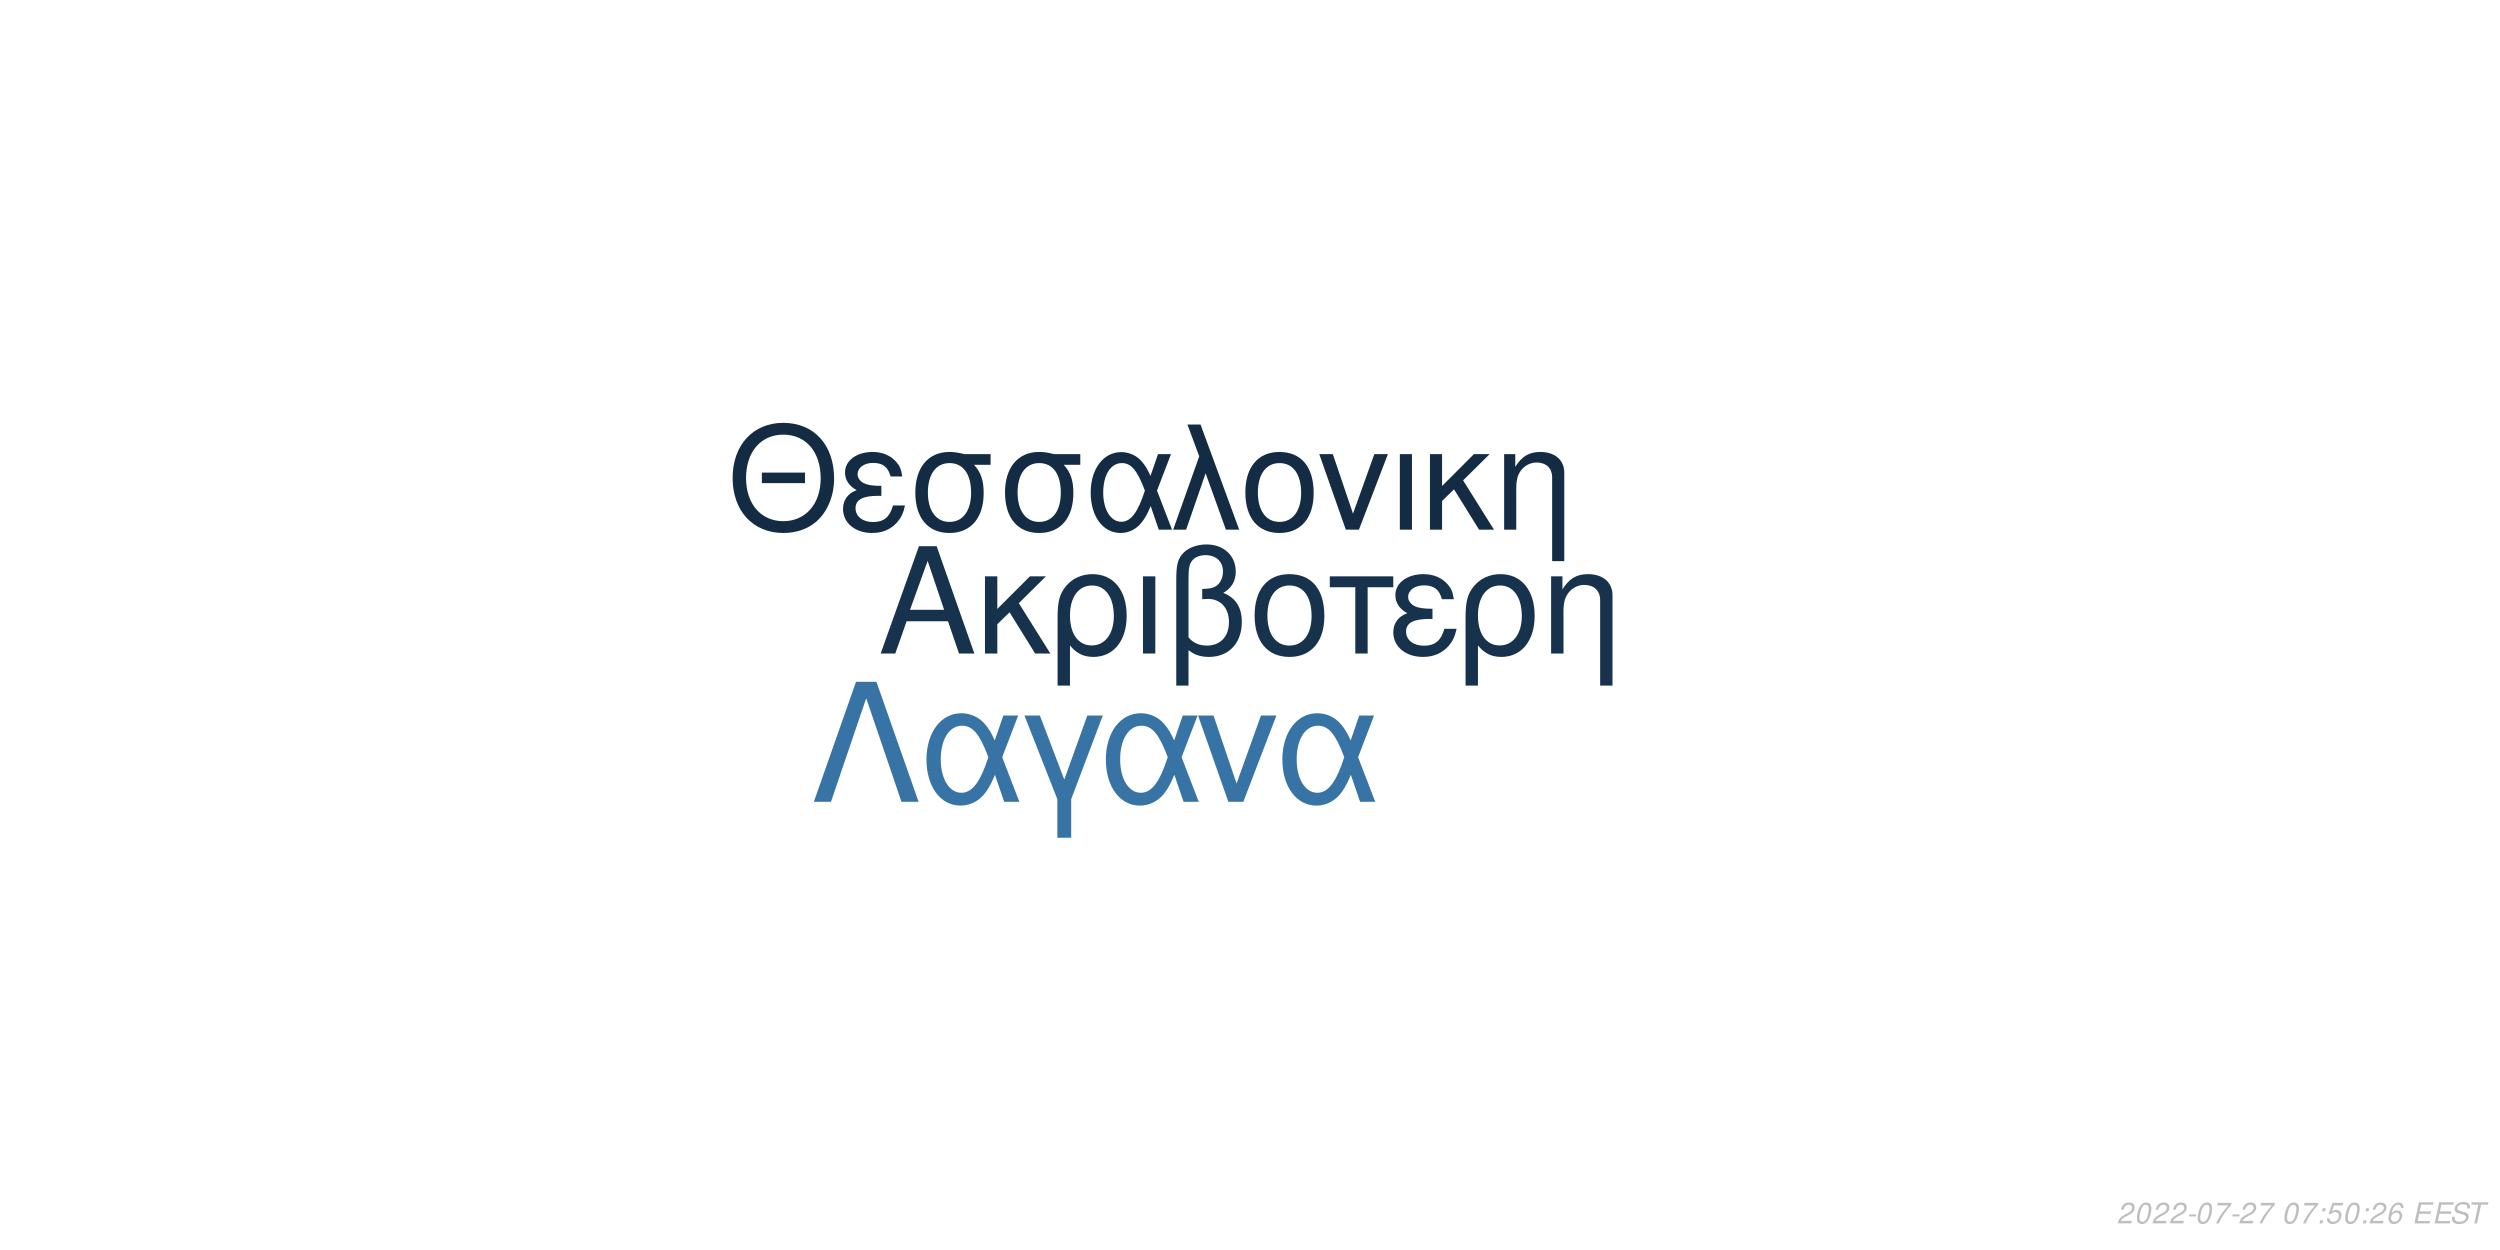
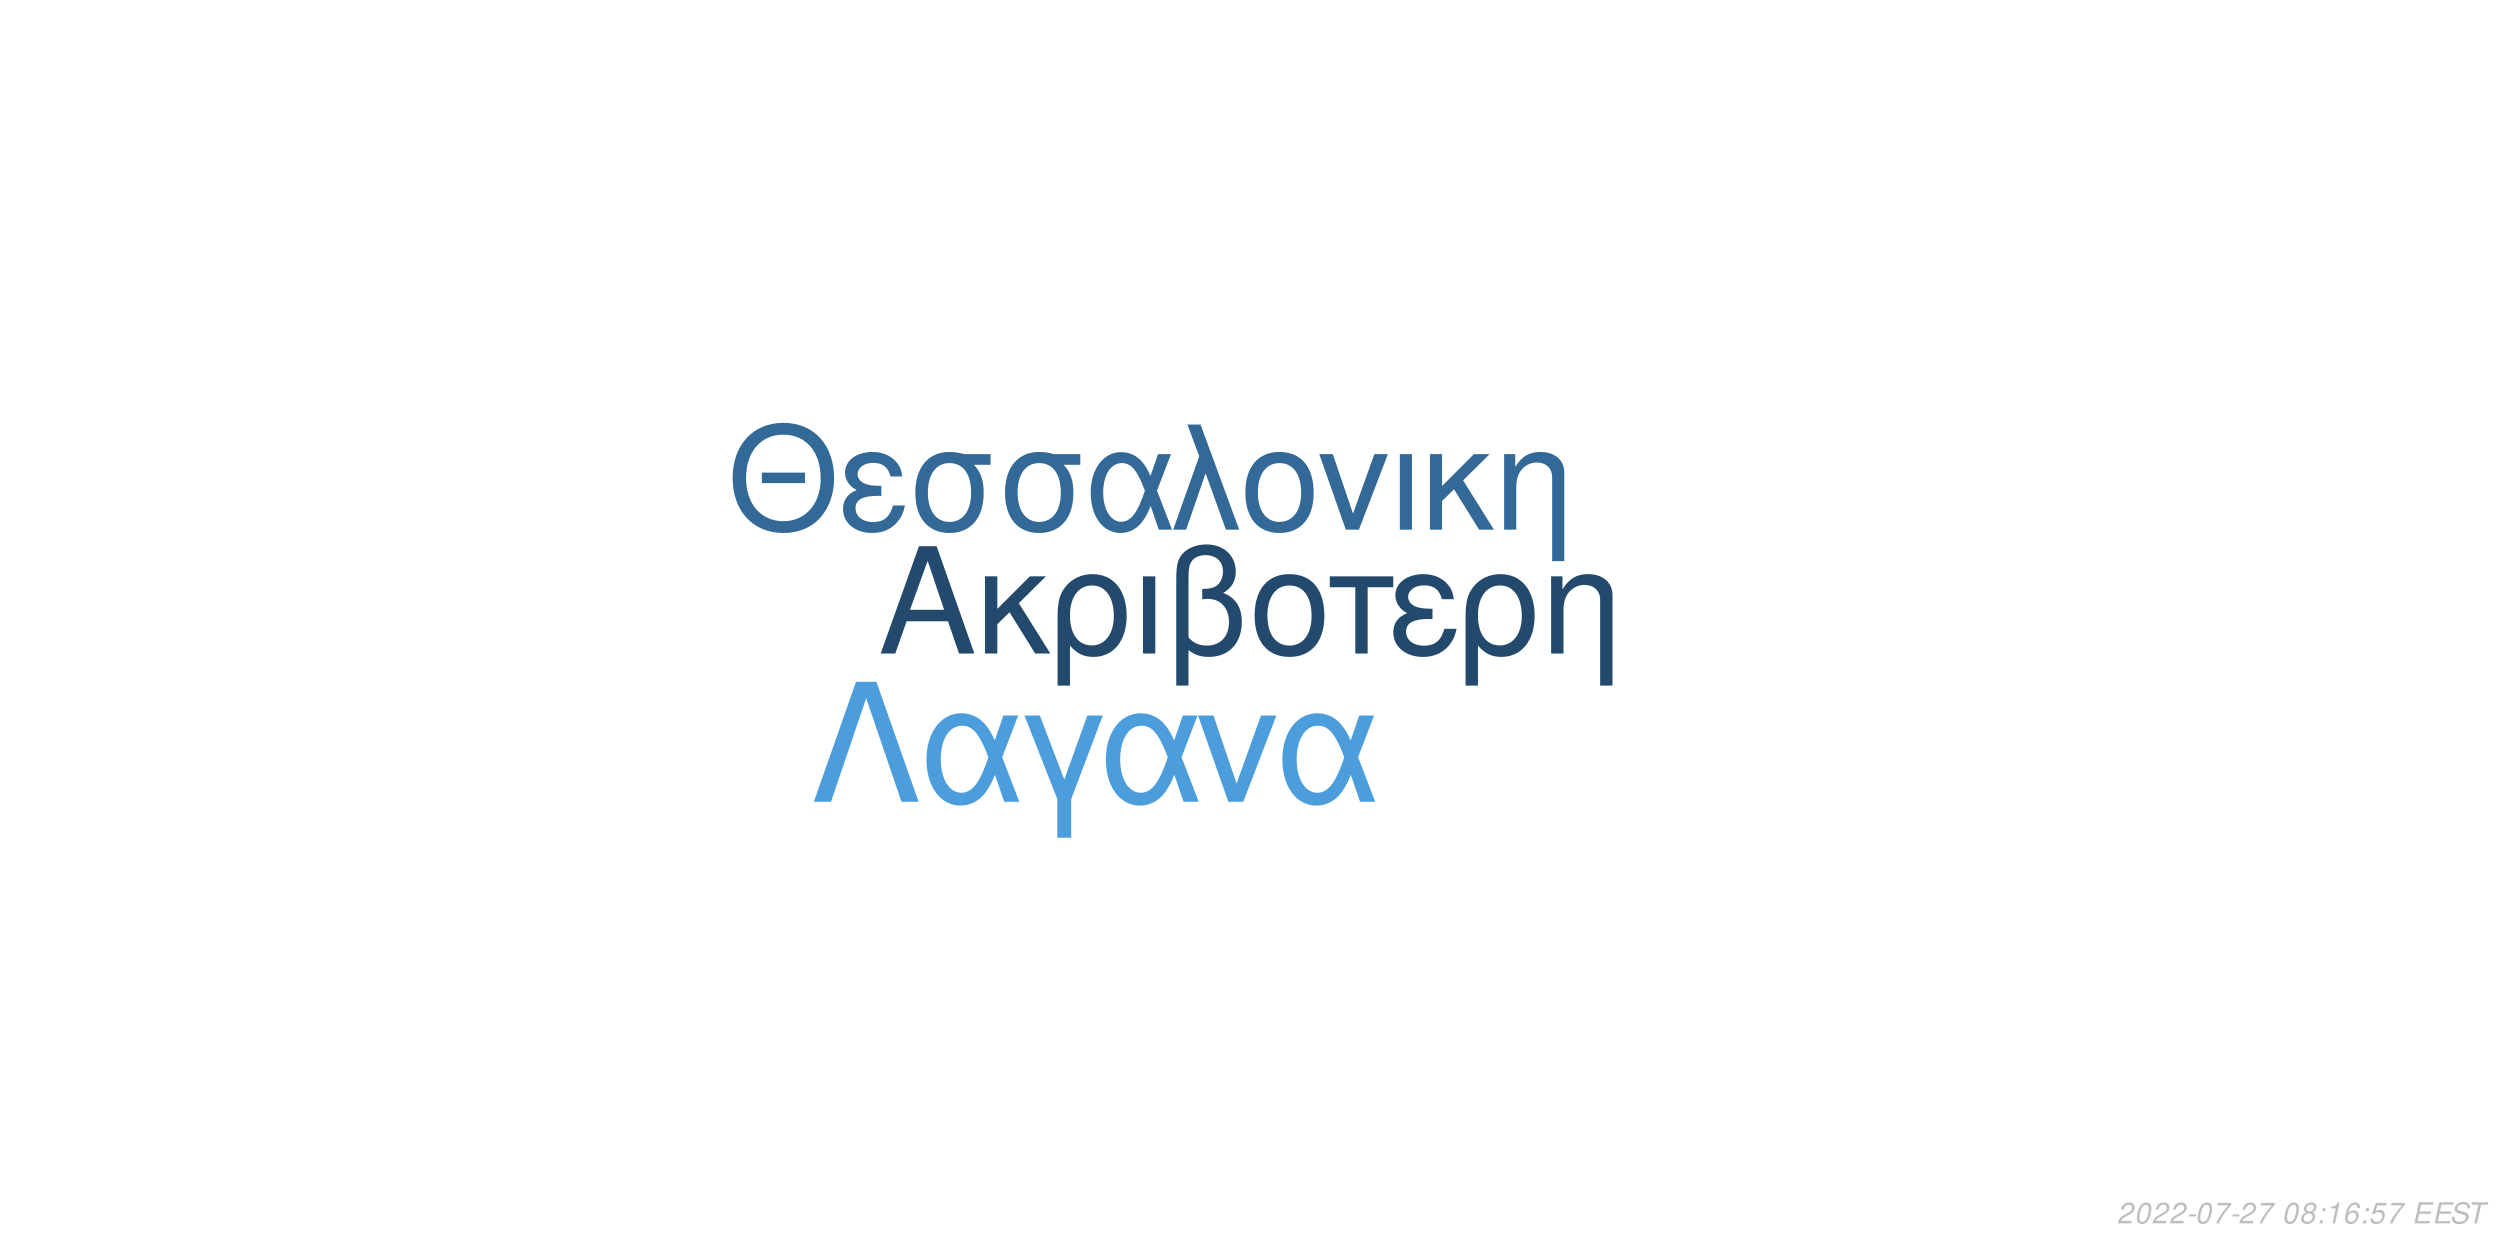
<svg xmlns="http://www.w3.org/2000/svg" xmlns:xlink="http://www.w3.org/1999/xlink" width="864pt" height="432pt" viewBox="0 0 864 432" version="1.1">
  <defs>
    <g>
      <symbol overflow="visible" id="glyph0-0">
        <path style="stroke:none;" d="" />
      </symbol>
      <symbol overflow="visible" id="glyph0-1">
        <path style="stroke:none;" d="M 24.125 -11.141 L 27.938 0 L 33.234 0 L 20.203 -37.094 L 14.094 -37.094 L 0.859 0 L 5.906 0 L 9.828 -11.141 Z M 22.797 -15.109 L 11 -15.109 L 17.094 -32.016 Z M 22.797 -15.109 " />
      </symbol>
      <symbol overflow="visible" id="glyph0-2">
        <path style="stroke:none;" d="M 7.172 -15.422 L 7.172 -26.672 L 2.906 -26.672 L 2.906 0 L 7.172 0 L 7.172 -10.125 L 11.406 -14.25 L 20.25 0 L 25.5 0 L 14.609 -17.406 L 23.969 -26.672 L 18.422 -26.672 Z M 7.172 -15.422 " />
      </symbol>
      <symbol overflow="visible" id="glyph0-3">
        <path style="stroke:none;" d="M 3 11.094 L 7.281 11.094 L 7.281 -2.797 C 9.516 -0.047 11.953 1.172 15.375 1.172 C 22.344 1.172 26.875 -4.422 26.875 -13.031 C 26.875 -21.891 22.297 -27.438 15.062 -27.438 C 11.297 -27.438 7.984 -25.906 5.797 -23.156 C 3.672 -20.516 3 -17.969 3 -12.359 Z M 14.906 -23.516 C 19.547 -23.516 22.438 -19.438 22.438 -12.922 C 22.438 -6.812 19.391 -2.797 14.812 -2.797 C 10.172 -2.797 7.281 -6.766 7.281 -13.125 C 7.281 -19.484 10.234 -23.516 14.906 -23.516 Z M 14.906 -23.516 " />
      </symbol>
      <symbol overflow="visible" id="glyph0-4">
        <path style="stroke:none;" d="M 3.516 0 L 7.781 0 L 7.781 -26.672 L 3.516 -26.672 Z M 3.516 0 " />
      </symbol>
      <symbol overflow="visible" id="glyph0-5">
        <path style="stroke:none;" d="M 4.016 11.094 L 8.25 11.094 L 8.25 -1.172 C 10.172 0.406 12.422 1.172 15.312 1.172 C 22.188 1.172 26.672 -3.609 26.672 -10.891 C 26.672 -15.984 24.578 -19.234 20.25 -20.969 C 23.109 -22.547 24.578 -25.031 24.578 -28.344 C 24.578 -33.844 20.406 -37.703 14.453 -37.703 C 10.938 -37.703 7.734 -36.391 6 -34.25 C 4.484 -32.422 4.016 -30.328 4.016 -25.391 Z M 8.25 -25.656 C 8.25 -29.359 8.5 -30.844 9.469 -32.062 C 10.375 -33.281 12.156 -34 14.094 -34 C 17.812 -34 20.156 -31.812 20.156 -28.297 C 20.156 -25.953 18.984 -23.812 17.297 -23.047 C 16.281 -22.547 15.469 -22.438 12.984 -22.297 L 12.984 -18.781 C 13.734 -18.828 14.344 -18.875 14.969 -18.875 C 19.344 -18.875 22.234 -15.719 22.234 -10.891 C 22.234 -5.906 19.281 -2.75 14.656 -2.75 C 11.953 -2.75 9.922 -3.609 8.25 -5.594 Z M 8.25 -25.656 " />
      </symbol>
      <symbol overflow="visible" id="glyph0-6">
        <path style="stroke:none;" d="M 14.094 -27.438 C 6.562 -27.438 2.094 -22.094 2.094 -13.125 C 2.094 -4.125 6.562 1.172 14.141 1.172 C 21.672 1.172 26.203 -4.172 26.203 -12.922 C 26.203 -22.188 21.828 -27.438 14.094 -27.438 Z M 14.141 -23.516 C 18.938 -23.516 21.781 -19.594 21.781 -12.984 C 21.781 -6.672 18.828 -2.75 14.141 -2.75 C 9.422 -2.75 6.516 -6.672 6.516 -13.125 C 6.516 -19.594 9.422 -23.516 14.141 -23.516 Z M 14.141 -23.516 " />
      </symbol>
      <symbol overflow="visible" id="glyph0-7">
        <path style="stroke:none;" d="M 7.891 0 L 12.156 0 L 12.156 -22.906 L 21.016 -22.906 L 21.016 -26.672 L -0.922 -26.672 L -0.922 -22.906 L 7.891 -22.906 Z M 7.891 0 " />
      </symbol>
      <symbol overflow="visible" id="glyph0-8">
        <path style="stroke:none;" d="M 14.562 -15.469 C 11.344 -15.469 9.562 -15.781 8.297 -16.438 C 6.922 -17.203 6.156 -18.328 6.156 -19.547 C 6.156 -21.891 8.453 -23.562 11.656 -23.562 C 15.062 -23.562 16.953 -22.094 17.812 -18.781 L 21.938 -18.781 C 21.578 -21.266 21.062 -22.5 19.797 -23.922 C 17.812 -26.203 14.906 -27.438 11.453 -27.438 C 5.797 -27.438 1.734 -24.375 1.734 -20.203 C 1.734 -17.609 3.156 -15.375 5.859 -13.938 C 2.797 -12.875 1.016 -10.484 1.016 -7.328 C 1.016 -2.391 5.297 1.172 11.25 1.172 C 14.969 1.172 17.906 -0.109 20.156 -2.641 C 21.578 -4.328 22.297 -5.797 22.906 -8.547 L 18.672 -8.547 C 17.5 -4.422 15.422 -2.703 11.609 -2.703 C 7.938 -2.703 5.438 -4.688 5.438 -7.578 C 5.438 -10.578 7.938 -11.953 13.484 -11.953 C 13.641 -11.953 14.094 -11.953 14.562 -11.906 Z M 14.562 -15.469 " />
      </symbol>
      <symbol overflow="visible" id="glyph0-9">
        <path style="stroke:none;" d="M 3.562 -26.672 L 3.562 0 L 7.844 0 L 7.844 -14.703 C 7.844 -17.906 8.5 -19.891 10.031 -21.531 C 11.406 -22.953 13.188 -23.719 15.062 -23.719 C 18.375 -23.719 20.516 -21.672 20.516 -18.469 L 20.516 11.094 L 24.781 11.094 L 24.781 -20.156 C 24.781 -24.578 21.469 -27.438 16.328 -27.438 C 12.359 -27.438 9.828 -25.906 7.484 -22.188 L 7.484 -26.672 Z M 3.562 -26.672 " />
      </symbol>
      <symbol overflow="visible" id="glyph1-0">
        <path style="stroke:none;" d="" />
      </symbol>
      <symbol overflow="visible" id="glyph1-1">
        <path style="stroke:none;" d="M 26.859 -19.734 L 11.953 -19.734 L 11.953 -16.094 L 26.859 -16.094 Z M 19.328 -36.922 C 8.922 -36.922 1.844 -29.25 1.844 -17.891 C 1.844 -6.484 8.875 1.141 19.391 1.141 C 23.812 1.141 27.703 -0.203 30.641 -2.688 C 34.578 -6.031 36.922 -11.656 36.922 -17.594 C 36.922 -29.297 30 -36.922 19.328 -36.922 Z M 19.328 -32.844 C 27.203 -32.844 32.281 -26.906 32.281 -17.688 C 32.281 -8.922 27.062 -2.938 19.391 -2.938 C 11.609 -2.938 6.484 -8.922 6.484 -17.891 C 6.484 -26.859 11.609 -32.844 19.328 -32.844 Z M 19.328 -32.844 " />
      </symbol>
      <symbol overflow="visible" id="glyph1-2">
        <path style="stroke:none;" d="M 14.25 -15.141 C 11.109 -15.141 9.375 -15.453 8.125 -16.094 C 6.781 -16.844 6.031 -17.938 6.031 -19.141 C 6.031 -21.422 8.266 -23.078 11.406 -23.078 C 14.75 -23.078 16.594 -21.625 17.438 -18.391 L 21.469 -18.391 C 21.125 -20.828 20.625 -22.031 19.391 -23.422 C 17.438 -25.656 14.594 -26.859 11.219 -26.859 C 5.688 -26.859 1.688 -23.875 1.688 -19.781 C 1.688 -17.234 3.094 -15.047 5.734 -13.656 C 2.734 -12.609 1 -10.266 1 -7.172 C 1 -2.344 5.188 1.141 11.016 1.141 C 14.656 1.141 17.547 -0.094 19.734 -2.594 C 21.125 -4.234 21.828 -5.688 22.422 -8.375 L 18.281 -8.375 C 17.141 -4.328 15.094 -2.641 11.359 -2.641 C 7.766 -2.641 5.328 -4.578 5.328 -7.422 C 5.328 -10.359 7.766 -11.703 13.203 -11.703 C 13.359 -11.703 13.797 -11.703 14.25 -11.656 Z M 14.25 -15.141 " />
      </symbol>
      <symbol overflow="visible" id="glyph1-3">
        <path style="stroke:none;" d="M 29 -26.109 L 19.938 -26.109 C 17.594 -26.703 16.438 -26.859 14.703 -26.859 C 7.469 -26.859 2.984 -21.469 2.984 -12.859 C 2.984 -4.031 7.375 1.141 14.797 1.141 C 22.172 1.141 26.609 -4.078 26.609 -12.656 C 26.609 -17.047 25.656 -19.828 23.266 -22.422 L 29 -22.422 Z M 14.797 -23.016 C 19.531 -23.016 22.266 -19.234 22.266 -12.75 C 22.266 -6.531 19.438 -2.688 14.797 -2.688 C 10.172 -2.688 7.328 -6.531 7.328 -12.859 C 7.328 -19.188 10.172 -23.016 14.797 -23.016 Z M 14.797 -23.016 " />
      </symbol>
      <symbol overflow="visible" id="glyph1-4">
        <path style="stroke:none;" d="M 29.344 -26.109 L 24.859 -26.109 L 22.266 -18.578 C 21.125 -21.031 20.484 -22.125 19.328 -23.469 C 17.547 -25.609 14.906 -26.812 12.156 -26.812 C 5.984 -26.812 1.594 -20.984 1.594 -12.812 C 1.594 -4.578 5.828 1.141 11.906 1.141 C 14.953 1.141 17.734 -0.344 19.625 -3.047 C 20.672 -4.531 21.281 -5.688 22.328 -8.172 L 25.109 0 L 29.703 0 L 24.516 -13.5 Z M 20.328 -13.5 C 17.891 -5.922 15.453 -2.734 12.156 -2.734 C 8.516 -2.734 5.922 -6.922 5.922 -12.812 C 5.922 -18.938 8.516 -23.016 12.359 -23.016 C 15.594 -23.016 17.688 -20.531 20.328 -13.5 Z M 20.328 -13.5 " />
      </symbol>
      <symbol overflow="visible" id="glyph1-5">
        <path style="stroke:none;" d="M 1.094 0 L 5.578 0 L 12.312 -19.484 L 19.328 0 L 23.922 0 L 10.562 -36.328 L 6.031 -36.328 L 10.109 -25.359 Z M 1.094 0 " />
      </symbol>
      <symbol overflow="visible" id="glyph1-6">
        <path style="stroke:none;" d="M 13.797 -26.859 C 6.422 -26.859 2.047 -21.625 2.047 -12.859 C 2.047 -4.031 6.422 1.141 13.859 1.141 C 21.234 1.141 25.656 -4.078 25.656 -12.656 C 25.656 -21.719 21.375 -26.859 13.797 -26.859 Z M 13.859 -23.016 C 18.531 -23.016 21.328 -19.188 21.328 -12.703 C 21.328 -6.531 18.438 -2.688 13.859 -2.688 C 9.219 -2.688 6.375 -6.531 6.375 -12.859 C 6.375 -19.188 9.219 -23.016 13.859 -23.016 Z M 13.859 -23.016 " />
      </symbol>
      <symbol overflow="visible" id="glyph1-7">
        <path style="stroke:none;" d="M 14.297 0 L 24.312 -26.109 L 19.625 -26.109 L 12.25 -5.531 L 5.281 -26.109 L 0.594 -26.109 L 9.766 0 Z M 14.297 0 " />
      </symbol>
      <symbol overflow="visible" id="glyph1-8">
        <path style="stroke:none;" d="M 3.438 0 L 7.625 0 L 7.625 -26.109 L 3.438 -26.109 Z M 3.438 0 " />
      </symbol>
      <symbol overflow="visible" id="glyph1-9">
        <path style="stroke:none;" d="M 7.031 -15.094 L 7.031 -26.109 L 2.844 -26.109 L 2.844 0 L 7.031 0 L 7.031 -9.922 L 11.156 -13.953 L 19.828 0 L 24.969 0 L 14.297 -17.047 L 23.469 -26.109 L 18.031 -26.109 Z M 7.031 -15.094 " />
      </symbol>
      <symbol overflow="visible" id="glyph1-10">
        <path style="stroke:none;" d="M 3.484 -26.109 L 3.484 0 L 7.672 0 L 7.672 -14.406 C 7.672 -17.547 8.328 -19.484 9.812 -21.078 C 11.156 -22.469 12.906 -23.219 14.75 -23.219 C 17.984 -23.219 20.078 -21.234 20.078 -18.094 L 20.078 10.859 L 24.266 10.859 L 24.266 -19.734 C 24.266 -24.062 21.031 -26.859 16 -26.859 C 12.109 -26.859 9.609 -25.359 7.328 -21.719 L 7.328 -26.109 Z M 3.484 -26.109 " />
      </symbol>
      <symbol overflow="visible" id="glyph2-0">
        <path style="stroke:none;" d="" />
      </symbol>
      <symbol overflow="visible" id="glyph2-1">
        <path style="stroke:none;" d="M 22.531 -41.484 L 15.484 -41.484 L 0.906 0 L 6.828 0 L 19 -35.797 L 31.188 0 L 37.109 0 Z M 22.531 -41.484 " />
      </symbol>
      <symbol overflow="visible" id="glyph2-2">
        <path style="stroke:none;" d="M 33.516 -29.812 L 28.391 -29.812 L 25.438 -21.219 C 24.125 -24.016 23.391 -25.266 22.078 -26.797 C 20.031 -29.25 17.016 -30.609 13.891 -30.609 C 6.828 -30.609 1.828 -23.953 1.828 -14.625 C 1.828 -5.234 6.656 1.312 13.594 1.312 C 17.078 1.312 20.266 -0.391 22.422 -3.469 C 23.609 -5.172 24.297 -6.484 25.5 -9.328 L 28.688 0 L 33.922 0 L 28 -15.422 Z M 23.219 -15.422 C 20.422 -6.766 17.641 -3.125 13.891 -3.125 C 9.734 -3.125 6.766 -7.906 6.766 -14.625 C 6.766 -21.625 9.734 -26.297 14.109 -26.297 C 17.812 -26.297 20.203 -23.453 23.219 -15.422 Z M 23.219 -15.422 " />
      </symbol>
      <symbol overflow="visible" id="glyph2-3">
        <path style="stroke:none;" d="M 12.062 12.406 L 16.844 12.406 L 16.844 -0.906 L 27.766 -29.812 L 22.422 -29.812 L 14.453 -7.688 L 6.031 -29.812 L 0.688 -29.812 L 12.062 -0.906 Z M 12.062 12.406 " />
      </symbol>
      <symbol overflow="visible" id="glyph2-4">
        <path style="stroke:none;" d="M 16.328 0 L 27.766 -29.812 L 22.422 -29.812 L 14 -6.312 L 6.031 -29.812 L 0.688 -29.812 L 11.156 0 Z M 16.328 0 " />
      </symbol>
      <symbol overflow="visible" id="glyph3-0">
        <path style="stroke:none;" d="" />
      </symbol>
      <symbol overflow="visible" id="glyph3-1">
        <path style="stroke:none;" d="M 5.234 -0.875 L 1.469 -0.875 C 1.641 -1.375 2.203 -1.891 3.109 -2.344 L 4.234 -2.938 C 5.562 -3.625 6.219 -4.469 6.219 -5.484 C 6.219 -5.938 6.062 -6.359 5.797 -6.656 C 5.469 -7.047 4.984 -7.234 4.312 -7.234 C 2.766 -7.234 1.891 -6.453 1.484 -4.734 L 2.375 -4.734 C 2.484 -5.188 2.609 -5.484 2.797 -5.75 C 3.094 -6.203 3.609 -6.453 4.188 -6.453 C 4.891 -6.453 5.344 -6.031 5.344 -5.375 C 5.344 -4.703 4.859 -4.094 4.016 -3.656 L 2.984 -3.125 C 1.234 -2.188 0.797 -1.656 0.344 -0.016 L 5.047 -0.016 Z M 5.234 -0.875 " />
      </symbol>
      <symbol overflow="visible" id="glyph3-2">
        <path style="stroke:none;" d="M 4.203 -7.234 C 3.375 -7.234 2.688 -6.812 2.125 -5.984 C 1.484 -5.047 0.984 -3.188 0.984 -1.734 C 0.984 -1.109 1.172 -0.562 1.484 -0.266 C 1.797 0.047 2.281 0.234 2.766 0.234 C 3.625 0.234 4.281 -0.156 4.859 -1.016 C 5.516 -1.953 6 -3.797 6 -5.266 C 6 -6.5 5.328 -7.234 4.203 -7.234 Z M 4.094 -6.453 C 4.734 -6.453 5.125 -5.984 5.125 -5.156 C 5.125 -4.203 4.781 -2.625 4.406 -1.812 C 3.984 -0.938 3.516 -0.547 2.875 -0.547 C 2.25 -0.547 1.875 -1.031 1.875 -1.828 C 1.875 -2.797 2.203 -4.344 2.594 -5.203 C 2.984 -6.047 3.453 -6.453 4.094 -6.453 Z M 4.094 -6.453 " />
      </symbol>
      <symbol overflow="visible" id="glyph3-3">
        <path style="stroke:none;" d="M 3.516 -3.125 L 1.125 -3.125 L 0.969 -2.406 L 3.359 -2.406 Z M 3.516 -3.125 " />
      </symbol>
      <symbol overflow="visible" id="glyph3-4">
        <path style="stroke:none;" d="M 6.703 -7.094 L 1.953 -7.094 L 1.766 -6.219 L 5.594 -6.219 C 3.344 -3.688 2.266 -2.109 1.375 0 L 2.344 0 C 3.031 -1.906 4.828 -4.594 6.547 -6.281 Z M 6.703 -7.094 " />
      </symbol>
      <symbol overflow="visible" id="glyph3-5">
        <path style="stroke:none;" d="" />
      </symbol>
      <symbol overflow="visible" id="glyph3-6">
+         <path style="stroke:none;" d="M 4.766 -3.797 C 5.078 -3.969 5.234 -4.078 5.438 -4.234 C 5.812 -4.594 6.062 -5.172 6.062 -5.734 C 6.062 -6.625 5.344 -7.234 4.266 -7.234 C 2.812 -7.234 1.703 -6.219 1.703 -4.875 C 1.703 -4.406 1.875 -4.125 2.359 -3.812 C 1.297 -3.312 0.75 -2.516 0.75 -1.469 C 0.75 -0.438 1.547 0.234 2.812 0.234 C 3.656 0.234 4.359 -0.094 4.938 -0.734 C 5.359 -1.234 5.609 -1.859 5.609 -2.438 C 5.609 -3.047 5.312 -3.516 4.766 -3.797 Z M 4.109 -6.453 C 4.797 -6.453 5.188 -6.125 5.188 -5.578 C 5.188 -5.266 5.062 -4.922 4.859 -4.672 C 4.562 -4.312 4.188 -4.156 3.656 -4.156 C 2.984 -4.156 2.594 -4.453 2.594 -4.984 C 2.594 -5.859 3.203 -6.453 4.109 -6.453 Z M 3.453 -3.406 C 4.234 -3.406 4.734 -2.984 4.734 -2.312 C 4.734 -1.312 3.922 -0.547 2.875 -0.547 C 2.125 -0.547 1.625 -0.969 1.625 -1.625 C 1.625 -2.609 2.438 -3.406 3.453 -3.406 Z M 3.453 -3.406 " />
+       </symbol>
+       <symbol overflow="visible" id="glyph3-7">
        <path style="stroke:none;" d="M 2.359 -1.031 L 1.312 -1.031 L 1.094 0 L 2.141 0 Z M 3.266 -5.234 L 2.219 -5.234 L 2 -4.203 L 3.047 -4.203 Z M 3.266 -5.234 " />
      </symbol>
-       <symbol overflow="visible" id="glyph3-7">
+       <symbol overflow="visible" id="glyph3-8">
+         <path style="stroke:none;" d="M 3.703 -5.188 L 2.594 0 L 3.469 0 L 5.016 -7.234 L 4.438 -7.234 C 3.906 -6.156 3.688 -6.016 2.234 -5.812 L 2.109 -5.188 Z M 3.703 -5.188 " />
+       </symbol>
+       <symbol overflow="visible" id="glyph3-9">
+         <path style="stroke:none;" d="M 6.125 -5.344 L 6.141 -5.625 C 6.141 -6.609 5.453 -7.234 4.391 -7.234 C 3.438 -7.234 2.641 -6.719 2.016 -5.703 C 1.422 -4.781 0.938 -2.953 0.938 -1.688 C 0.938 -0.516 1.688 0.234 2.859 0.234 C 3.703 0.234 4.438 -0.156 5 -0.875 C 5.406 -1.422 5.672 -2.156 5.672 -2.766 C 5.672 -3.812 4.969 -4.5 3.906 -4.5 C 3.234 -4.5 2.672 -4.234 2.094 -3.625 C 2.406 -5.375 3.234 -6.453 4.25 -6.453 C 4.703 -6.453 5.062 -6.234 5.172 -5.844 C 5.203 -5.719 5.234 -5.578 5.25 -5.344 Z M 3.656 -3.734 C 4.344 -3.734 4.797 -3.281 4.797 -2.625 C 4.797 -1.469 3.984 -0.547 2.984 -0.547 C 2.297 -0.547 1.812 -1.047 1.812 -1.766 C 1.812 -2.859 2.625 -3.734 3.656 -3.734 Z M 3.656 -3.734 " />
+       </symbol>
+       <symbol overflow="visible" id="glyph3-10">
        <path style="stroke:none;" d="M 6.297 -7.094 L 2.594 -7.094 L 1.234 -3.234 L 2.047 -3.234 C 2.656 -3.766 2.938 -3.906 3.531 -3.906 C 4.328 -3.906 4.797 -3.453 4.797 -2.688 C 4.797 -1.438 3.969 -0.547 2.828 -0.547 C 2.031 -0.547 1.609 -0.938 1.578 -1.734 L 0.703 -1.734 L 0.703 -1.516 C 0.703 -0.938 0.844 -0.547 1.188 -0.266 C 1.562 0.062 2.078 0.234 2.703 0.234 C 3.656 0.234 4.391 -0.156 4.984 -0.922 C 5.422 -1.5 5.672 -2.234 5.672 -2.953 C 5.672 -4 4.938 -4.672 3.812 -4.672 C 3.328 -4.672 2.906 -4.547 2.406 -4.234 L 3.109 -6.219 L 6.109 -6.219 Z M 6.297 -7.094 " />
      </symbol>
-       <symbol overflow="visible" id="glyph3-8">
-         <path style="stroke:none;" d="M 6.125 -5.344 L 6.141 -5.625 C 6.141 -6.609 5.453 -7.234 4.391 -7.234 C 3.438 -7.234 2.641 -6.719 2.016 -5.703 C 1.422 -4.781 0.938 -2.953 0.938 -1.688 C 0.938 -0.516 1.688 0.234 2.859 0.234 C 3.703 0.234 4.438 -0.156 5 -0.875 C 5.406 -1.422 5.672 -2.156 5.672 -2.766 C 5.672 -3.812 4.969 -4.5 3.906 -4.5 C 3.234 -4.5 2.672 -4.234 2.094 -3.625 C 2.406 -5.375 3.234 -6.453 4.25 -6.453 C 4.703 -6.453 5.062 -6.234 5.172 -5.844 C 5.203 -5.719 5.234 -5.578 5.25 -5.344 Z M 3.656 -3.734 C 4.344 -3.734 4.797 -3.281 4.797 -2.625 C 4.797 -1.469 3.984 -0.547 2.984 -0.547 C 2.297 -0.547 1.812 -1.047 1.812 -1.766 C 1.812 -2.859 2.625 -3.734 3.656 -3.734 Z M 3.656 -3.734 " />
-       </symbol>
-       <symbol overflow="visible" id="glyph3-9">
+       <symbol overflow="visible" id="glyph3-11">
        <path style="stroke:none;" d="M 2.547 -3.312 L 6.5 -3.312 L 6.688 -4.141 L 2.719 -4.141 L 3.219 -6.469 L 7.344 -6.469 L 7.516 -7.297 L 2.453 -7.297 L 0.906 0 L 6.125 0 L 6.297 -0.812 L 2.016 -0.812 Z M 2.547 -3.312 " />
      </symbol>
-       <symbol overflow="visible" id="glyph3-10">
+       <symbol overflow="visible" id="glyph3-12">
        <path style="stroke:none;" d="M 7.062 -5.156 C 7.125 -5.438 7.141 -5.562 7.141 -5.703 C 7.141 -6.156 6.938 -6.594 6.594 -6.891 C 6.188 -7.25 5.656 -7.406 4.875 -7.406 C 3.844 -7.406 3.047 -7.125 2.5 -6.562 C 2.094 -6.141 1.781 -5.438 1.781 -4.922 C 1.781 -4.297 2.219 -3.766 2.891 -3.562 L 4.594 -3.094 C 5.406 -2.859 5.734 -2.578 5.734 -2.094 C 5.734 -1.781 5.547 -1.406 5.266 -1.141 C 4.844 -0.766 4.266 -0.578 3.453 -0.578 C 2.328 -0.578 1.812 -0.984 1.812 -1.906 C 1.812 -2.047 1.812 -2.125 1.844 -2.312 L 0.984 -2.312 C 0.906 -2.062 0.891 -1.906 0.891 -1.688 C 0.891 -0.484 1.797 0.234 3.297 0.234 C 4.359 0.234 5.234 -0.062 5.812 -0.609 C 6.344 -1.078 6.688 -1.797 6.688 -2.375 C 6.688 -2.641 6.609 -2.906 6.453 -3.156 C 6.234 -3.5 5.938 -3.703 5.469 -3.828 L 3.75 -4.312 C 2.984 -4.547 2.734 -4.734 2.734 -5.188 C 2.734 -5.547 2.875 -5.844 3.188 -6.109 C 3.547 -6.438 4.031 -6.594 4.703 -6.594 C 5.266 -6.594 5.688 -6.484 5.906 -6.297 C 6.094 -6.125 6.219 -5.797 6.219 -5.516 C 6.219 -5.422 6.203 -5.344 6.188 -5.156 Z M 7.062 -5.156 " />
      </symbol>
-       <symbol overflow="visible" id="glyph3-11">
+       <symbol overflow="visible" id="glyph3-13">
        <path style="stroke:none;" d="M 4.938 -6.469 L 7.312 -6.469 L 7.484 -7.297 L 1.75 -7.297 L 1.578 -6.469 L 3.984 -6.469 L 2.609 0 L 3.547 0 Z M 4.938 -6.469 " />
      </symbol>
    </g>
  </defs>
  <g id="surface1">
    <rect x="0" y="0" width="864" height="432" style="fill:rgb(100%,100%,100%);fill-opacity:1;stroke:none;" />
-     <g style="fill:rgb(9.02%,19.608%,29.804%);fill-opacity:1;">
+     <g style="fill:rgb(13.725%,29.02%,42.745%);fill-opacity:1;">
      <use xlink:href="#glyph0-1" x="303.5" y="225.861" />
      <use xlink:href="#glyph0-2" x="337.5" y="225.861" />
      <use xlink:href="#glyph0-3" x="362.5" y="225.861" />
      <use xlink:href="#glyph0-4" x="391.5" y="225.861" />
      <use xlink:href="#glyph0-5" x="402.5" y="225.861" />
      <use xlink:href="#glyph0-6" x="431.5" y="225.861" />
      <use xlink:href="#glyph0-7" x="460.5" y="225.861" />
      <use xlink:href="#glyph0-8" x="480.5" y="225.861" />
      <use xlink:href="#glyph0-3" x="503.5" y="225.861" />
      <use xlink:href="#glyph0-9" x="532.5" y="225.861" />
    </g>
-     <g style="fill:rgb(7.451%,16.863%,26.275%);fill-opacity:1;">
+     <g style="fill:rgb(19.608%,41.176%,59.216%);fill-opacity:1;">
      <use xlink:href="#glyph1-1" x="251.348" y="183.058" />
      <use xlink:href="#glyph1-2" x="290.348" y="183.058" />
      <use xlink:href="#glyph1-3" x="313.348" y="183.058" />
      <use xlink:href="#glyph1-3" x="344.348" y="183.058" />
      <use xlink:href="#glyph1-4" x="375.348" y="183.058" />
      <use xlink:href="#glyph1-5" x="404.348" y="183.058" />
      <use xlink:href="#glyph1-6" x="428.348" y="183.058" />
      <use xlink:href="#glyph1-7" x="455.348" y="183.058" />
      <use xlink:href="#glyph1-8" x="480.348" y="183.058" />
      <use xlink:href="#glyph1-9" x="491.348" y="183.058" />
      <use xlink:href="#glyph1-10" x="516.348" y="183.058" />
    </g>
-     <g style="fill:rgb(21.569%,45.098%,64.314%);fill-opacity:1;">
+     <g style="fill:rgb(29.804%,61.569%,86.275%);fill-opacity:1;">
      <use xlink:href="#glyph2-1" x="280.359" y="277.105" />
      <use xlink:href="#glyph2-2" x="318.359" y="277.105" />
      <use xlink:href="#glyph2-3" x="353.359" y="277.105" />
      <use xlink:href="#glyph2-2" x="380.359" y="277.105" />
      <use xlink:href="#glyph2-4" x="413.359" y="277.105" />
      <use xlink:href="#glyph2-2" x="441.359" y="277.105" />
    </g>
    <g style="fill:rgb(74.51%,74.51%,74.51%);fill-opacity:1;">
      <use xlink:href="#glyph3-1" x="731.52" y="422.81" />
      <use xlink:href="#glyph3-2" x="737.52" y="422.81" />
      <use xlink:href="#glyph3-1" x="743.52" y="422.81" />
      <use xlink:href="#glyph3-1" x="749.52" y="422.81" />
      <use xlink:href="#glyph3-3" x="755.52" y="422.81" />
      <use xlink:href="#glyph3-2" x="758.52" y="422.81" />
      <use xlink:href="#glyph3-4" x="764.52" y="422.81" />
      <use xlink:href="#glyph3-3" x="770.52" y="422.81" />
      <use xlink:href="#glyph3-1" x="773.52" y="422.81" />
      <use xlink:href="#glyph3-4" x="779.52" y="422.81" />
      <use xlink:href="#glyph3-5" x="785.52" y="422.81" />
      <use xlink:href="#glyph3-2" x="788.52" y="422.81" />
-       <use xlink:href="#glyph3-4" x="794.52" y="422.81" />
-       <use xlink:href="#glyph3-6" x="800.52" y="422.81" />
-       <use xlink:href="#glyph3-7" x="803.52" y="422.81" />
-       <use xlink:href="#glyph3-2" x="809.52" y="422.81" />
-       <use xlink:href="#glyph3-6" x="815.52" y="422.81" />
-       <use xlink:href="#glyph3-1" x="818.52" y="422.81" />
-       <use xlink:href="#glyph3-8" x="824.52" y="422.81" />
+       <use xlink:href="#glyph3-6" x="794.52" y="422.81" />
+       <use xlink:href="#glyph3-7" x="800.52" y="422.81" />
+       <use xlink:href="#glyph3-8" x="803.52" y="422.81" />
+       <use xlink:href="#glyph3-9" x="809.52" y="422.81" />
+       <use xlink:href="#glyph3-7" x="815.52" y="422.81" />
+       <use xlink:href="#glyph3-10" x="818.52" y="422.81" />
+       <use xlink:href="#glyph3-4" x="824.52" y="422.81" />
      <use xlink:href="#glyph3-5" x="830.52" y="422.81" />
-       <use xlink:href="#glyph3-9" x="833.52" y="422.81" />
-       <use xlink:href="#glyph3-9" x="840.52" y="422.81" />
-       <use xlink:href="#glyph3-10" x="846.52" y="422.81" />
-       <use xlink:href="#glyph3-11" x="852.52" y="422.81" />
+       <use xlink:href="#glyph3-11" x="833.52" y="422.81" />
+       <use xlink:href="#glyph3-11" x="840.52" y="422.81" />
+       <use xlink:href="#glyph3-12" x="846.52" y="422.81" />
+       <use xlink:href="#glyph3-13" x="852.52" y="422.81" />
    </g>
  </g>
</svg>
